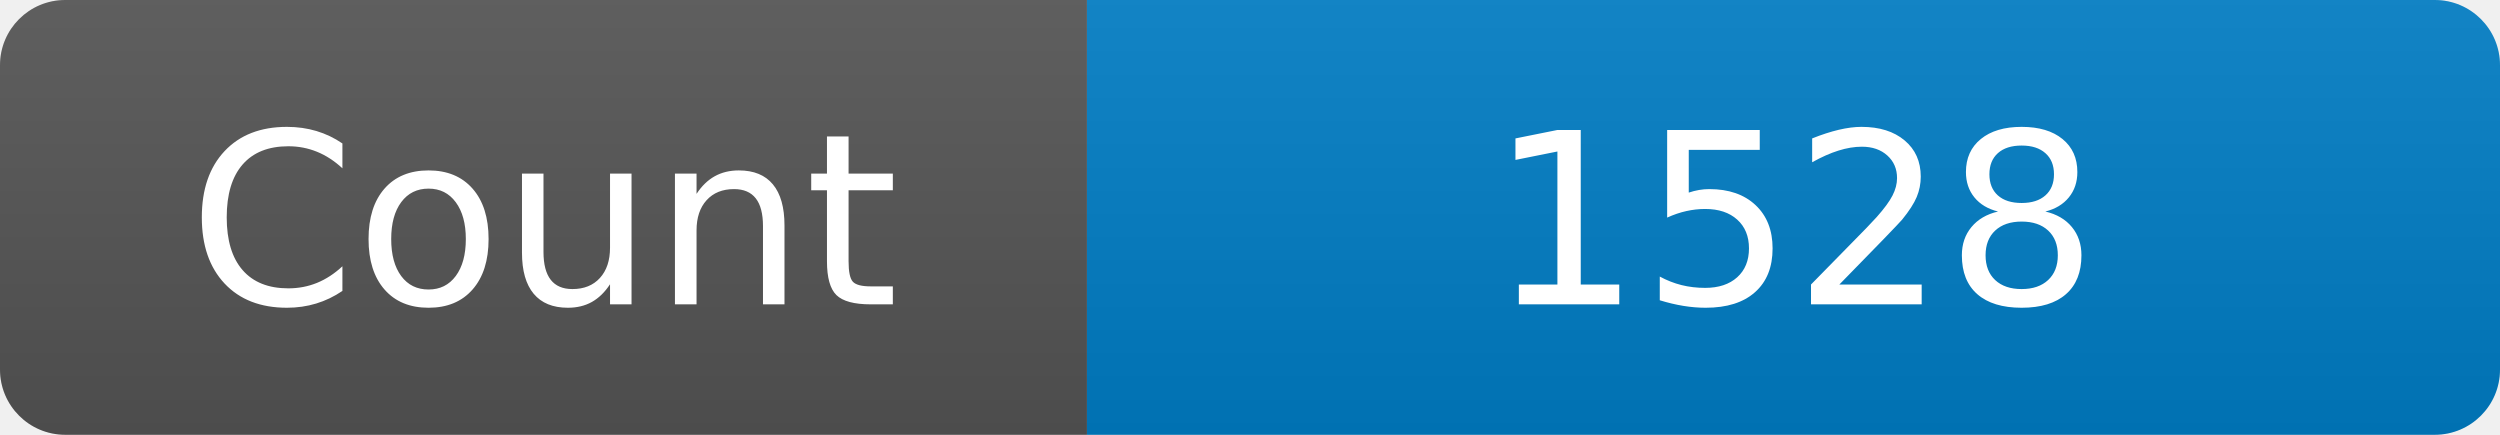
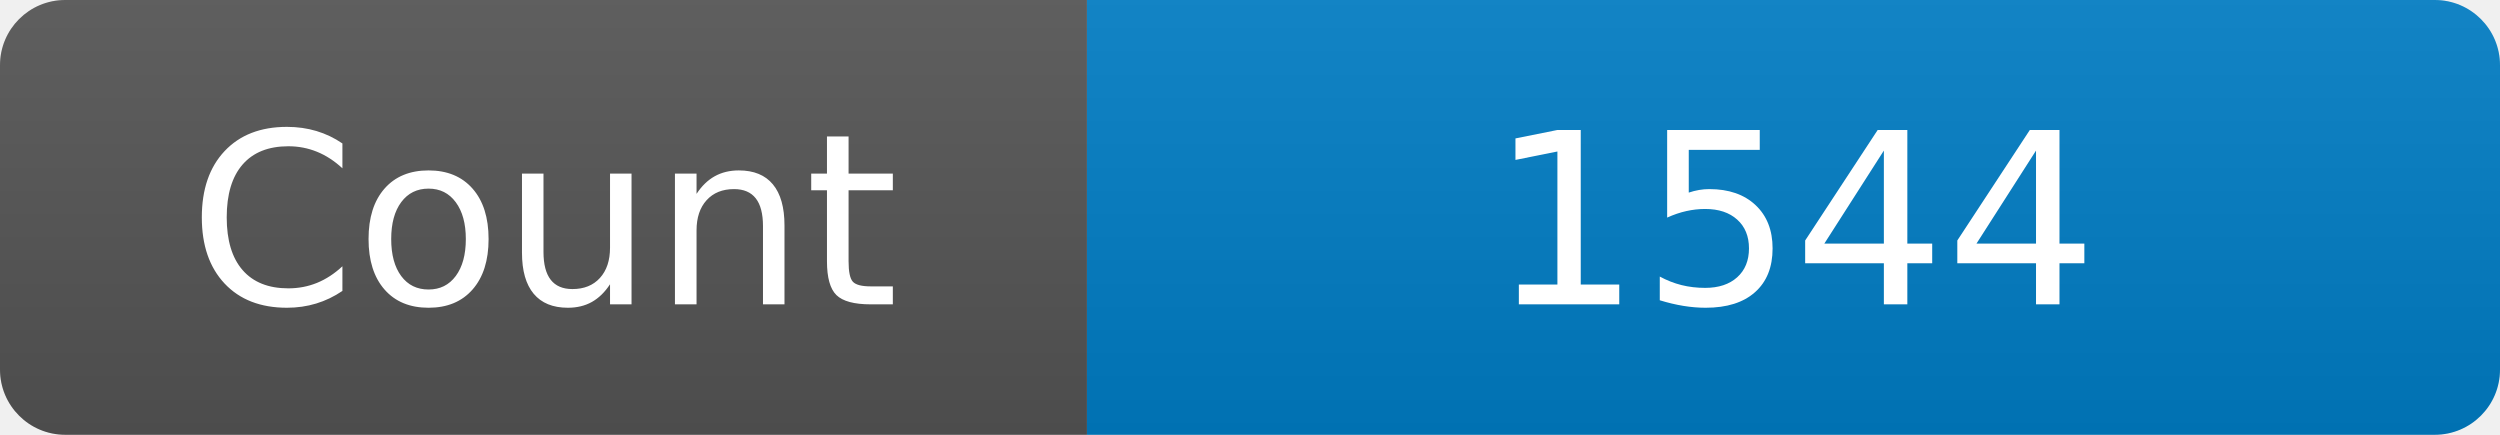
<svg xmlns="http://www.w3.org/2000/svg" width="115" height="20" role="img" aria-label="Maintained?: yes">
  <linearGradient id="s" x2="0" y2="100%">
    <stop offset="0" stop-color="#bbb" stop-opacity=".1" />
    <stop offset="1" stop-opacity=".1" />
  </linearGradient>
  <clipPath id="r">
    <rect width="115" height="20" rx="3" fill="#fff" />
  </clipPath>
  <g clip-path="url(#r)">
    <rect width="50" height="20" fill="#555" />
    <rect x="50" width="160" height="20" fill="#007ec6" />
    <rect width="115" height="20" fill="url(#s)" />
  </g>
  <g fill="#fff" text-anchor="middle" font-family="Verdana,Geneva,DejaVu Sans,sans-serif" font-size="110">
    <text x="250" y="140" transform="scale(.1)" fill="#fff">Count</text>
-     <text x="825" y="140" transform="scale(.1)" fill="#fff">1528</text>
+     <text x="825" y="140" transform="scale(.1)" fill="#fff">1544</text>
  </g>
</svg>
